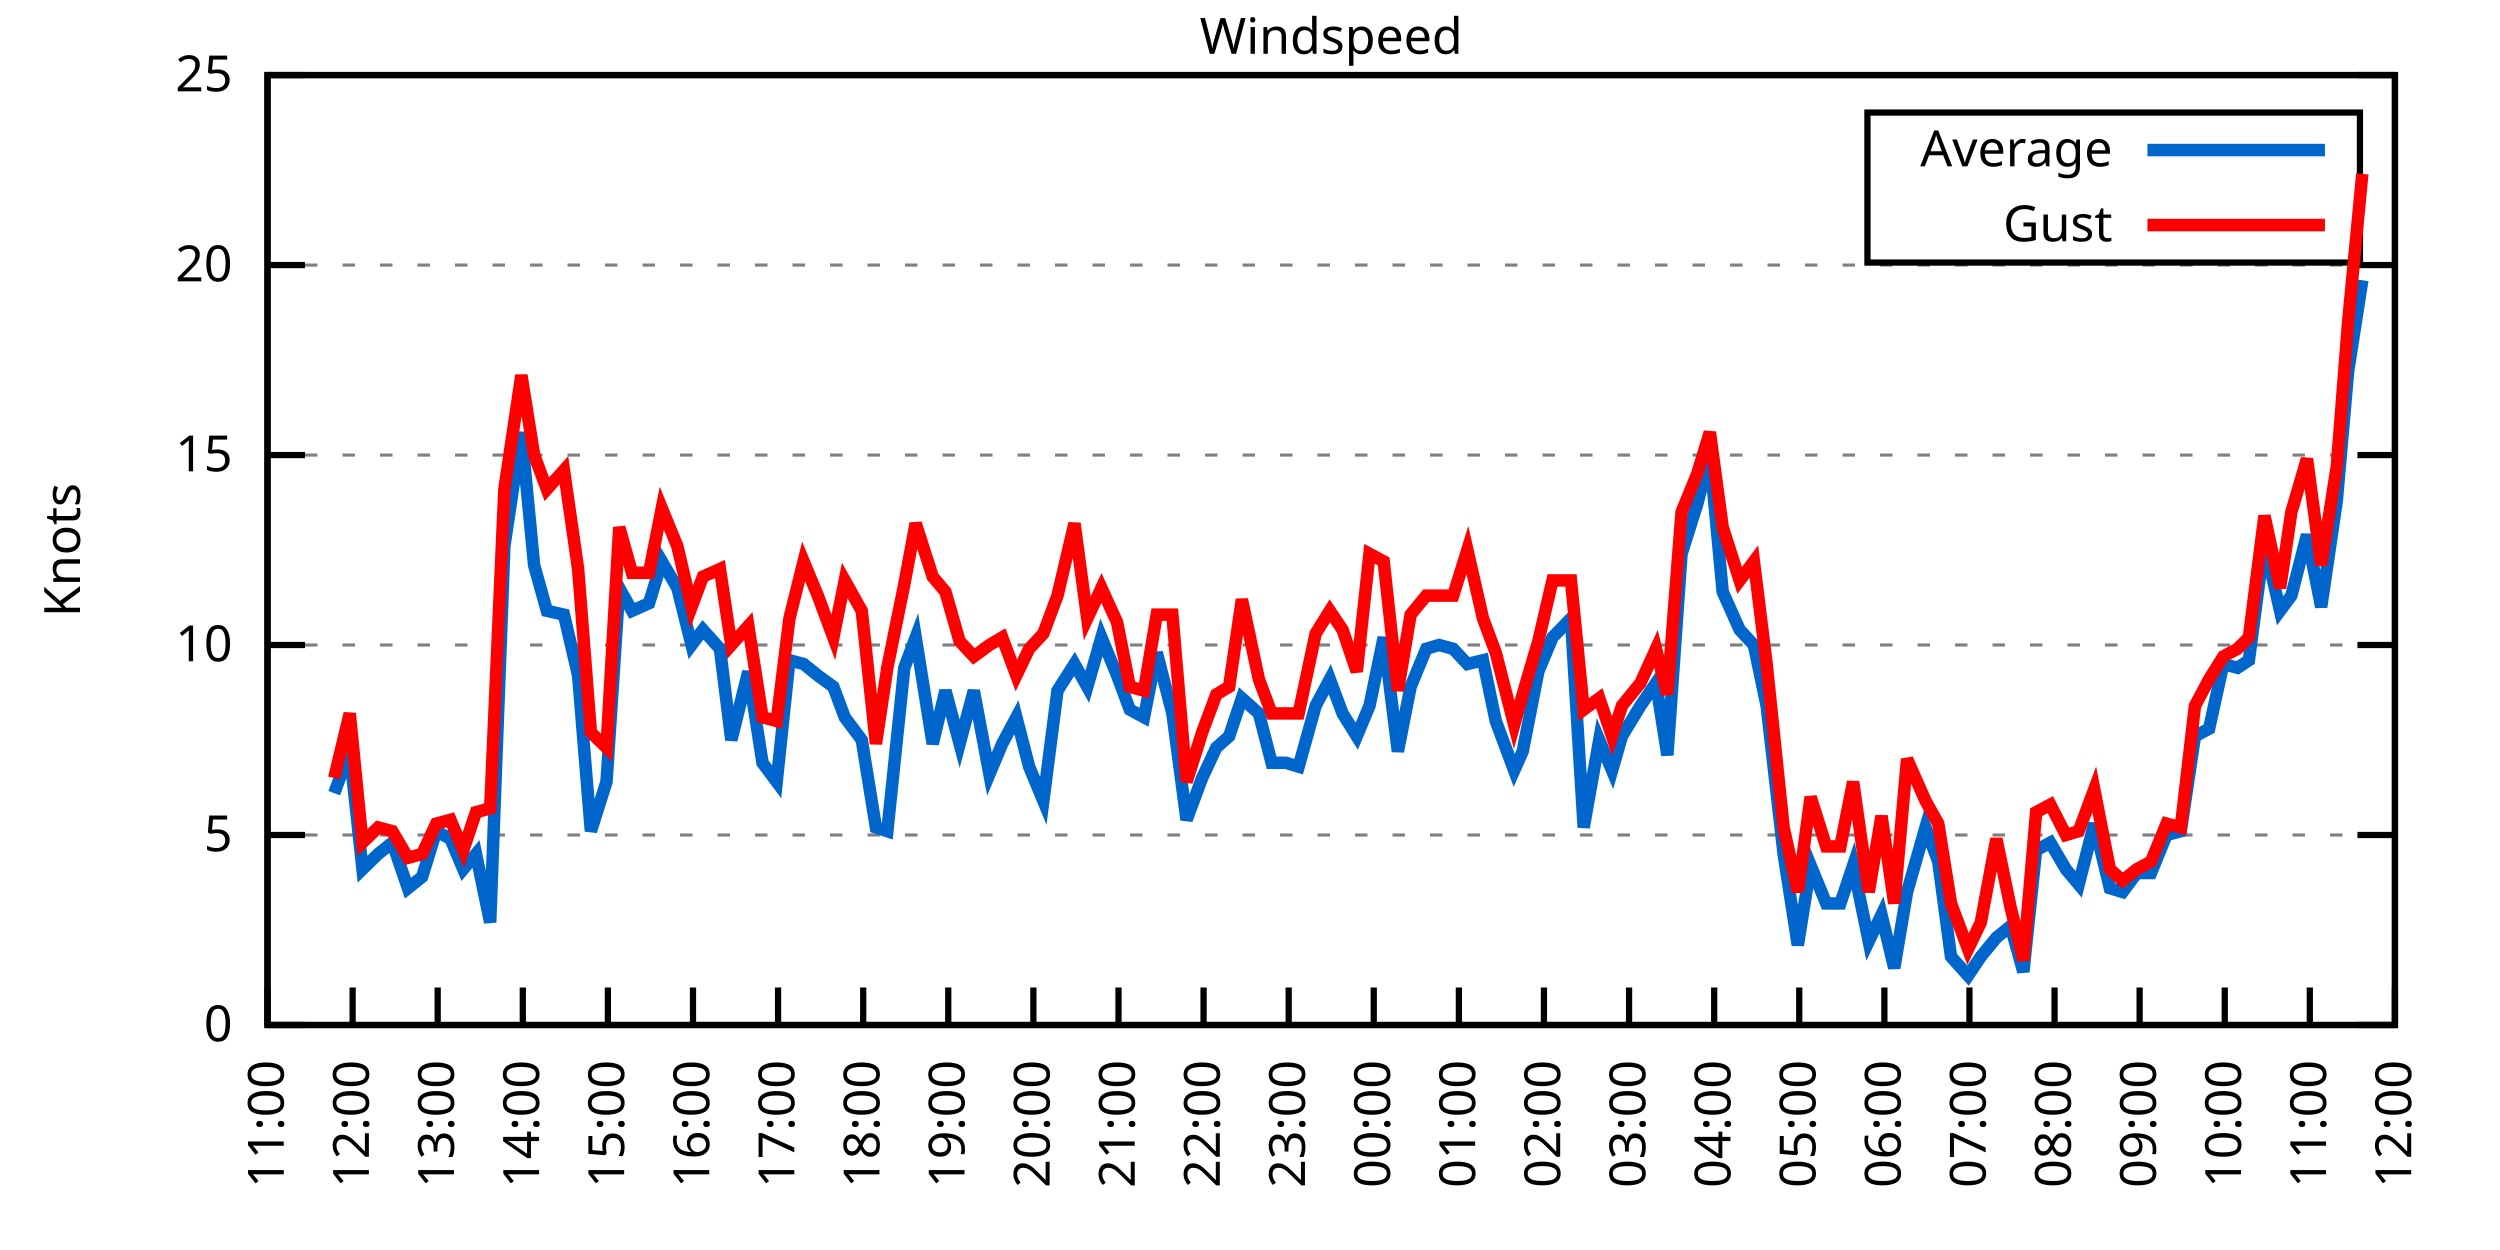
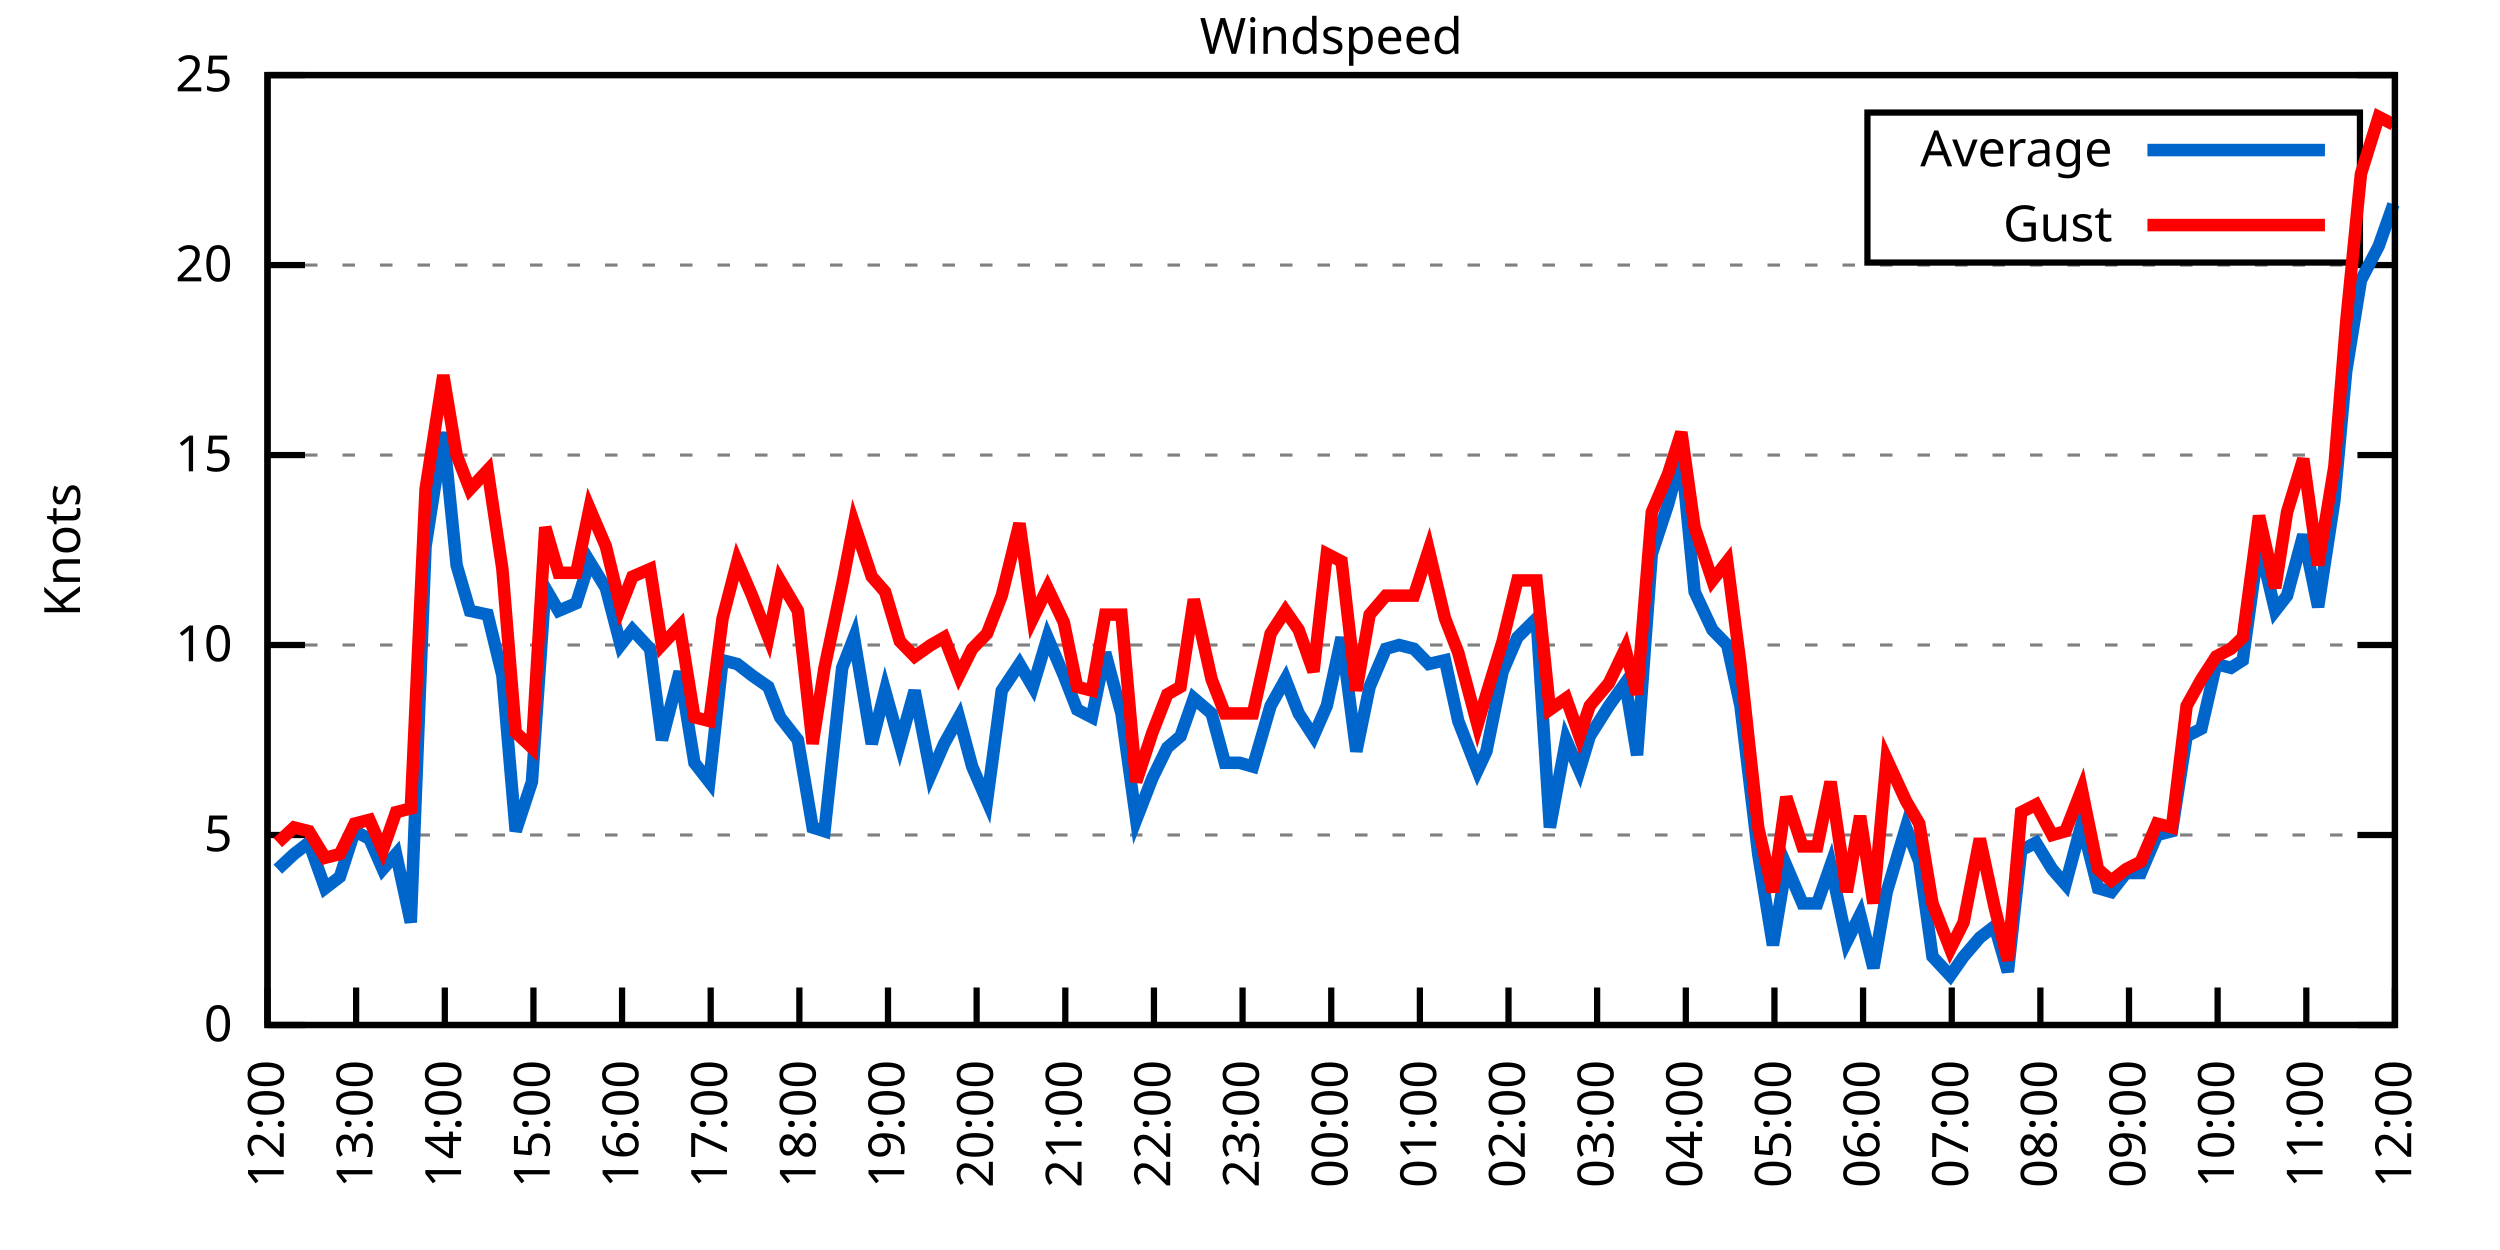
<svg xmlns="http://www.w3.org/2000/svg" xmlns:xlink="http://www.w3.org/1999/xlink" width="400" height="200" viewBox="0 0 400 200">
  <g id="gnuplot_canvas">
    <rect x="0" y="0" width="400" height="200" fill="none" />
    <defs>
      <circle id="gpDot" r="0.5" stroke-width="0.5" stroke="currentColor" />
      <path id="gpPt0" stroke-width="0.333" stroke="currentColor" d="M-1,0 h2 M0,-1 v2" />
      <path id="gpPt1" stroke-width="0.333" stroke="currentColor" d="M-1,-1 L1,1 M1,-1 L-1,1" />
      <path id="gpPt2" stroke-width="0.333" stroke="currentColor" d="M-1,0 L1,0 M0,-1 L0,1 M-1,-1 L1,1 M-1,1 L1,-1" />
      <rect id="gpPt3" stroke-width="0.333" stroke="currentColor" x="-1" y="-1" width="2" height="2" />
      <rect id="gpPt4" stroke-width="0.333" stroke="currentColor" fill="currentColor" x="-1" y="-1" width="2" height="2" />
      <circle id="gpPt5" stroke-width="0.333" stroke="currentColor" cx="0" cy="0" r="1" />
      <use xlink:href="#gpPt5" id="gpPt6" fill="currentColor" stroke="none" />
      <path id="gpPt7" stroke-width="0.333" stroke="currentColor" d="M0,-1.33 L-1.33,0.67 L1.33,0.67 z" />
      <use xlink:href="#gpPt7" id="gpPt8" fill="currentColor" stroke="none" />
      <use xlink:href="#gpPt7" id="gpPt9" stroke="currentColor" transform="rotate(180)" />
      <use xlink:href="#gpPt9" id="gpPt10" fill="currentColor" stroke="none" />
      <use xlink:href="#gpPt3" id="gpPt11" stroke="currentColor" transform="rotate(45)" />
      <use xlink:href="#gpPt11" id="gpPt12" fill="currentColor" stroke="none" />
      <path id="gpPt13" stroke-width="0.333" stroke="currentColor" d="M0,1.330 L1.265,0.411 L0.782,-1.067 L-0.782,-1.076 L-1.265,0.411 z" />
      <use xlink:href="#gpPt13" id="gpPt14" fill="currentColor" stroke="none" />
      <filter id="textbox" filterUnits="objectBoundingBox" x="0" y="0" height="1" width="1">
        <feFlood flood-color="white" flood-opacity="1" result="bgnd" />
        <feComposite in="SourceGraphic" in2="bgnd" operator="atop" />
      </filter>
      <filter id="greybox" filterUnits="objectBoundingBox" x="0" y="0" height="1" width="1">
        <feFlood flood-color="lightgrey" flood-opacity="1" result="grey" />
        <feComposite in="SourceGraphic" in2="grey" operator="atop" />
      </filter>
    </defs>
    <g fill="none" color="white" stroke="currentColor" stroke-width="1.00" stroke-linecap="butt" stroke-linejoin="miter">
</g>
    <g fill="none" color="black" stroke="currentColor" stroke-width="1.00" stroke-linecap="butt" stroke-linejoin="miter">
      <g stroke="none" shape-rendering="crispEdges">
        <polygon fill="rgb(255, 255, 255)" points="42.80,164.00 383.18,164.00 383.18,12.02 42.80,12.02 " />
      </g>
    </g>
    <g fill="none" color="black" stroke="currentColor" stroke-width="1.00" stroke-linecap="butt" stroke-linejoin="miter">
</g>
    <g fill="none" color="black" stroke="black" stroke-width="0.50" stroke-linecap="butt" stroke-linejoin="miter">
</g>
    <g fill="none" color="gray" stroke="currentColor" stroke-width="0.50" stroke-linecap="butt" stroke-linejoin="miter">
      <path stroke="gray" stroke-dasharray="2,4" class="gridline" d="M42.80,164.00 L383.19,164.00  " />
    </g>
    <g fill="none" color="gray" stroke="gray" stroke-width="1.00" stroke-linecap="butt" stroke-linejoin="miter">
</g>
    <g fill="none" color="black" stroke="currentColor" stroke-width="1.00" stroke-linecap="butt" stroke-linejoin="miter">
      <path stroke="black" d="M42.80,164.00 L48.80,164.00 M383.19,164.00 L377.19,164.00  " />
      <g transform="translate(37.20,166.60)" stroke="none" fill="black" font-family="Sans" font-size="8.00" text-anchor="end">
        <text>
          <tspan font-family="Sans"> 0</tspan>
        </text>
      </g>
    </g>
    <g fill="none" color="black" stroke="currentColor" stroke-width="1.00" stroke-linecap="butt" stroke-linejoin="miter">
</g>
    <g fill="none" color="black" stroke="black" stroke-width="0.50" stroke-linecap="butt" stroke-linejoin="miter">
</g>
    <g fill="none" color="gray" stroke="currentColor" stroke-width="0.50" stroke-linecap="butt" stroke-linejoin="miter">
      <path stroke="gray" stroke-dasharray="2,4" class="gridline" d="M42.80,133.60 L383.19,133.60  " />
    </g>
    <g fill="none" color="gray" stroke="gray" stroke-width="1.00" stroke-linecap="butt" stroke-linejoin="miter">
</g>
    <g fill="none" color="black" stroke="currentColor" stroke-width="1.00" stroke-linecap="butt" stroke-linejoin="miter">
      <path stroke="black" d="M42.80,133.60 L48.80,133.60 M383.19,133.60 L377.19,133.60  " />
      <g transform="translate(37.20,136.20)" stroke="none" fill="black" font-family="Sans" font-size="8.00" text-anchor="end">
        <text>
          <tspan font-family="Sans"> 5</tspan>
        </text>
      </g>
    </g>
    <g fill="none" color="black" stroke="currentColor" stroke-width="1.00" stroke-linecap="butt" stroke-linejoin="miter">
</g>
    <g fill="none" color="black" stroke="black" stroke-width="0.50" stroke-linecap="butt" stroke-linejoin="miter">
</g>
    <g fill="none" color="gray" stroke="currentColor" stroke-width="0.50" stroke-linecap="butt" stroke-linejoin="miter">
      <path stroke="gray" stroke-dasharray="2,4" class="gridline" d="M42.80,103.20 L383.19,103.20  " />
    </g>
    <g fill="none" color="gray" stroke="gray" stroke-width="1.00" stroke-linecap="butt" stroke-linejoin="miter">
</g>
    <g fill="none" color="black" stroke="currentColor" stroke-width="1.00" stroke-linecap="butt" stroke-linejoin="miter">
      <path stroke="black" d="M42.80,103.20 L48.80,103.20 M383.19,103.20 L377.19,103.20  " />
      <g transform="translate(37.20,105.80)" stroke="none" fill="black" font-family="Sans" font-size="8.00" text-anchor="end">
        <text>
          <tspan font-family="Sans"> 10</tspan>
        </text>
      </g>
    </g>
    <g fill="none" color="black" stroke="currentColor" stroke-width="1.00" stroke-linecap="butt" stroke-linejoin="miter">
</g>
    <g fill="none" color="black" stroke="black" stroke-width="0.50" stroke-linecap="butt" stroke-linejoin="miter">
</g>
    <g fill="none" color="gray" stroke="currentColor" stroke-width="0.50" stroke-linecap="butt" stroke-linejoin="miter">
      <path stroke="gray" stroke-dasharray="2,4" class="gridline" d="M42.80,72.81 L383.19,72.81  " />
    </g>
    <g fill="none" color="gray" stroke="gray" stroke-width="1.00" stroke-linecap="butt" stroke-linejoin="miter">
</g>
    <g fill="none" color="black" stroke="currentColor" stroke-width="1.00" stroke-linecap="butt" stroke-linejoin="miter">
      <path stroke="black" d="M42.80,72.81 L48.80,72.81 M383.19,72.81 L377.19,72.81  " />
      <g transform="translate(37.20,75.41)" stroke="none" fill="black" font-family="Sans" font-size="8.00" text-anchor="end">
        <text>
          <tspan font-family="Sans"> 15</tspan>
        </text>
      </g>
    </g>
    <g fill="none" color="black" stroke="currentColor" stroke-width="1.00" stroke-linecap="butt" stroke-linejoin="miter">
</g>
    <g fill="none" color="black" stroke="black" stroke-width="0.50" stroke-linecap="butt" stroke-linejoin="miter">
</g>
    <g fill="none" color="gray" stroke="currentColor" stroke-width="0.50" stroke-linecap="butt" stroke-linejoin="miter">
      <path stroke="gray" stroke-dasharray="2,4" class="gridline" d="M42.80,42.41 L383.19,42.41  " />
    </g>
    <g fill="none" color="gray" stroke="gray" stroke-width="1.00" stroke-linecap="butt" stroke-linejoin="miter">
</g>
    <g fill="none" color="black" stroke="currentColor" stroke-width="1.00" stroke-linecap="butt" stroke-linejoin="miter">
      <path stroke="black" d="M42.80,42.41 L48.80,42.41 M383.19,42.41 L377.19,42.41  " />
      <g transform="translate(37.20,45.01)" stroke="none" fill="black" font-family="Sans" font-size="8.00" text-anchor="end">
        <text>
          <tspan font-family="Sans"> 20</tspan>
        </text>
      </g>
    </g>
    <g fill="none" color="black" stroke="currentColor" stroke-width="1.00" stroke-linecap="butt" stroke-linejoin="miter">
</g>
    <g fill="none" color="black" stroke="black" stroke-width="0.50" stroke-linecap="butt" stroke-linejoin="miter">
</g>
    <g fill="none" color="gray" stroke="currentColor" stroke-width="0.50" stroke-linecap="butt" stroke-linejoin="miter">
      <path stroke="gray" stroke-dasharray="2,4" class="gridline" d="M42.80,12.01 L383.19,12.01  " />
    </g>
    <g fill="none" color="gray" stroke="gray" stroke-width="1.00" stroke-linecap="butt" stroke-linejoin="miter">
</g>
    <g fill="none" color="black" stroke="currentColor" stroke-width="1.00" stroke-linecap="butt" stroke-linejoin="miter">
      <path stroke="black" d="M42.80,12.01 L48.80,12.01 M383.19,12.01 L377.19,12.01  " />
      <g transform="translate(37.20,14.61)" stroke="none" fill="black" font-family="Sans" font-size="8.00" text-anchor="end">
        <text>
          <tspan font-family="Sans"> 25</tspan>
        </text>
      </g>
    </g>
    <g fill="none" color="black" stroke="currentColor" stroke-width="1.00" stroke-linecap="butt" stroke-linejoin="miter">
      <path stroke="black" d="M42.80,164.00 L42.80,158.00  " />
      <g transform="translate(45.40,169.60) rotate(270.00)" stroke="none" fill="black" font-family="Sans" font-size="8.00" text-anchor="end">
        <text>
-           <tspan font-family="Sans">11:00</tspan>
-         </text>
-       </g>
-     </g>
-     <g fill="none" color="black" stroke="currentColor" stroke-width="1.00" stroke-linecap="butt" stroke-linejoin="miter">
-       <path stroke="black" d="M56.42,164.00 L56.42,158.00  " />
-       <g transform="translate(59.02,169.60) rotate(270.00)" stroke="none" fill="black" font-family="Sans" font-size="8.00" text-anchor="end">
-         <text>
          <tspan font-family="Sans">12:00</tspan>
        </text>
      </g>
    </g>
    <g fill="none" color="black" stroke="currentColor" stroke-width="1.00" stroke-linecap="butt" stroke-linejoin="miter">
-       <path stroke="black" d="M70.03,164.00 L70.03,158.00  " />
-       <g transform="translate(72.63,169.60) rotate(270.00)" stroke="none" fill="black" font-family="Sans" font-size="8.00" text-anchor="end">
+       <path stroke="black" d="M56.98,164.00 L56.98,158.00  " />
+       <g transform="translate(59.58,169.60) rotate(270.00)" stroke="none" fill="black" font-family="Sans" font-size="8.00" text-anchor="end">
        <text>
          <tspan font-family="Sans">13:00</tspan>
        </text>
      </g>
    </g>
    <g fill="none" color="black" stroke="currentColor" stroke-width="1.00" stroke-linecap="butt" stroke-linejoin="miter">
-       <path stroke="black" d="M83.65,164.00 L83.65,158.00  " />
-       <g transform="translate(86.25,169.60) rotate(270.00)" stroke="none" fill="black" font-family="Sans" font-size="8.00" text-anchor="end">
+       <path stroke="black" d="M71.17,164.00 L71.17,158.00  " />
+       <g transform="translate(73.77,169.60) rotate(270.00)" stroke="none" fill="black" font-family="Sans" font-size="8.00" text-anchor="end">
        <text>
          <tspan font-family="Sans">14:00</tspan>
        </text>
      </g>
    </g>
    <g fill="none" color="black" stroke="currentColor" stroke-width="1.00" stroke-linecap="butt" stroke-linejoin="miter">
-       <path stroke="black" d="M97.26,164.00 L97.26,158.00  " />
-       <g transform="translate(99.86,169.60) rotate(270.00)" stroke="none" fill="black" font-family="Sans" font-size="8.00" text-anchor="end">
+       <path stroke="black" d="M85.35,164.00 L85.35,158.00  " />
+       <g transform="translate(87.95,169.60) rotate(270.00)" stroke="none" fill="black" font-family="Sans" font-size="8.00" text-anchor="end">
        <text>
          <tspan font-family="Sans">15:00</tspan>
        </text>
      </g>
    </g>
    <g fill="none" color="black" stroke="currentColor" stroke-width="1.00" stroke-linecap="butt" stroke-linejoin="miter">
-       <path stroke="black" d="M110.88,164.00 L110.88,158.00  " />
-       <g transform="translate(113.48,169.60) rotate(270.00)" stroke="none" fill="black" font-family="Sans" font-size="8.00" text-anchor="end">
+       <path stroke="black" d="M99.53,164.00 L99.53,158.00  " />
+       <g transform="translate(102.13,169.60) rotate(270.00)" stroke="none" fill="black" font-family="Sans" font-size="8.00" text-anchor="end">
        <text>
          <tspan font-family="Sans">16:00</tspan>
        </text>
      </g>
    </g>
    <g fill="none" color="black" stroke="currentColor" stroke-width="1.00" stroke-linecap="butt" stroke-linejoin="miter">
-       <path stroke="black" d="M124.49,164.00 L124.49,158.00  " />
-       <g transform="translate(127.09,169.60) rotate(270.00)" stroke="none" fill="black" font-family="Sans" font-size="8.00" text-anchor="end">
+       <path stroke="black" d="M113.71,164.00 L113.71,158.00  " />
+       <g transform="translate(116.31,169.60) rotate(270.00)" stroke="none" fill="black" font-family="Sans" font-size="8.00" text-anchor="end">
        <text>
          <tspan font-family="Sans">17:00</tspan>
        </text>
      </g>
    </g>
    <g fill="none" color="black" stroke="currentColor" stroke-width="1.00" stroke-linecap="butt" stroke-linejoin="miter">
-       <path stroke="black" d="M138.11,164.00 L138.11,158.00  " />
-       <g transform="translate(140.71,169.60) rotate(270.00)" stroke="none" fill="black" font-family="Sans" font-size="8.00" text-anchor="end">
+       <path stroke="black" d="M127.90,164.00 L127.90,158.00  " />
+       <g transform="translate(130.50,169.60) rotate(270.00)" stroke="none" fill="black" font-family="Sans" font-size="8.00" text-anchor="end">
        <text>
          <tspan font-family="Sans">18:00</tspan>
        </text>
      </g>
    </g>
    <g fill="none" color="black" stroke="currentColor" stroke-width="1.00" stroke-linecap="butt" stroke-linejoin="miter">
-       <path stroke="black" d="M151.72,164.00 L151.72,158.00  " />
-       <g transform="translate(154.32,169.60) rotate(270.00)" stroke="none" fill="black" font-family="Sans" font-size="8.00" text-anchor="end">
+       <path stroke="black" d="M142.08,164.00 L142.08,158.00  " />
+       <g transform="translate(144.68,169.60) rotate(270.00)" stroke="none" fill="black" font-family="Sans" font-size="8.00" text-anchor="end">
        <text>
          <tspan font-family="Sans">19:00</tspan>
        </text>
      </g>
    </g>
    <g fill="none" color="black" stroke="currentColor" stroke-width="1.00" stroke-linecap="butt" stroke-linejoin="miter">
-       <path stroke="black" d="M165.34,164.00 L165.34,158.00  " />
-       <g transform="translate(167.94,169.60) rotate(270.00)" stroke="none" fill="black" font-family="Sans" font-size="8.00" text-anchor="end">
+       <path stroke="black" d="M156.26,164.00 L156.26,158.00  " />
+       <g transform="translate(158.86,169.60) rotate(270.00)" stroke="none" fill="black" font-family="Sans" font-size="8.00" text-anchor="end">
        <text>
          <tspan font-family="Sans">20:00</tspan>
        </text>
      </g>
    </g>
    <g fill="none" color="black" stroke="currentColor" stroke-width="1.00" stroke-linecap="butt" stroke-linejoin="miter">
-       <path stroke="black" d="M178.96,164.00 L178.96,158.00  " />
-       <g transform="translate(181.56,169.60) rotate(270.00)" stroke="none" fill="black" font-family="Sans" font-size="8.00" text-anchor="end">
+       <path stroke="black" d="M170.45,164.00 L170.45,158.00  " />
+       <g transform="translate(173.05,169.60) rotate(270.00)" stroke="none" fill="black" font-family="Sans" font-size="8.00" text-anchor="end">
        <text>
          <tspan font-family="Sans">21:00</tspan>
        </text>
      </g>
    </g>
    <g fill="none" color="black" stroke="currentColor" stroke-width="1.00" stroke-linecap="butt" stroke-linejoin="miter">
-       <path stroke="black" d="M192.57,164.00 L192.57,158.00  " />
-       <g transform="translate(195.17,169.60) rotate(270.00)" stroke="none" fill="black" font-family="Sans" font-size="8.00" text-anchor="end">
+       <path stroke="black" d="M184.63,164.00 L184.63,158.00  " />
+       <g transform="translate(187.23,169.60) rotate(270.00)" stroke="none" fill="black" font-family="Sans" font-size="8.00" text-anchor="end">
        <text>
          <tspan font-family="Sans">22:00</tspan>
        </text>
      </g>
    </g>
    <g fill="none" color="black" stroke="currentColor" stroke-width="1.00" stroke-linecap="butt" stroke-linejoin="miter">
-       <path stroke="black" d="M206.19,164.00 L206.19,158.00  " />
-       <g transform="translate(208.79,169.60) rotate(270.00)" stroke="none" fill="black" font-family="Sans" font-size="8.00" text-anchor="end">
+       <path stroke="black" d="M198.81,164.00 L198.81,158.00  " />
+       <g transform="translate(201.41,169.60) rotate(270.00)" stroke="none" fill="black" font-family="Sans" font-size="8.00" text-anchor="end">
        <text>
          <tspan font-family="Sans">23:00</tspan>
        </text>
      </g>
    </g>
    <g fill="none" color="black" stroke="currentColor" stroke-width="1.00" stroke-linecap="butt" stroke-linejoin="miter">
-       <path stroke="black" d="M219.80,164.00 L219.80,158.00  " />
-       <g transform="translate(222.40,169.60) rotate(270.00)" stroke="none" fill="black" font-family="Sans" font-size="8.00" text-anchor="end">
+       <path stroke="black" d="M213.00,164.00 L213.00,158.00  " />
+       <g transform="translate(215.60,169.60) rotate(270.00)" stroke="none" fill="black" font-family="Sans" font-size="8.00" text-anchor="end">
        <text>
          <tspan font-family="Sans">00:00</tspan>
        </text>
      </g>
    </g>
    <g fill="none" color="black" stroke="currentColor" stroke-width="1.00" stroke-linecap="butt" stroke-linejoin="miter">
-       <path stroke="black" d="M233.42,164.00 L233.42,158.00  " />
-       <g transform="translate(236.02,169.60) rotate(270.00)" stroke="none" fill="black" font-family="Sans" font-size="8.00" text-anchor="end">
+       <path stroke="black" d="M227.18,164.00 L227.18,158.00  " />
+       <g transform="translate(229.78,169.60) rotate(270.00)" stroke="none" fill="black" font-family="Sans" font-size="8.00" text-anchor="end">
        <text>
          <tspan font-family="Sans">01:00</tspan>
        </text>
      </g>
    </g>
    <g fill="none" color="black" stroke="currentColor" stroke-width="1.00" stroke-linecap="butt" stroke-linejoin="miter">
-       <path stroke="black" d="M247.03,164.00 L247.03,158.00  " />
-       <g transform="translate(249.63,169.60) rotate(270.00)" stroke="none" fill="black" font-family="Sans" font-size="8.00" text-anchor="end">
+       <path stroke="black" d="M241.36,164.00 L241.36,158.00  " />
+       <g transform="translate(243.96,169.60) rotate(270.00)" stroke="none" fill="black" font-family="Sans" font-size="8.00" text-anchor="end">
        <text>
          <tspan font-family="Sans">02:00</tspan>
        </text>
      </g>
    </g>
    <g fill="none" color="black" stroke="currentColor" stroke-width="1.00" stroke-linecap="butt" stroke-linejoin="miter">
-       <path stroke="black" d="M260.65,164.00 L260.65,158.00  " />
-       <g transform="translate(263.25,169.60) rotate(270.00)" stroke="none" fill="black" font-family="Sans" font-size="8.00" text-anchor="end">
+       <path stroke="black" d="M255.54,164.00 L255.54,158.00  " />
+       <g transform="translate(258.14,169.60) rotate(270.00)" stroke="none" fill="black" font-family="Sans" font-size="8.00" text-anchor="end">
        <text>
          <tspan font-family="Sans">03:00</tspan>
        </text>
      </g>
    </g>
    <g fill="none" color="black" stroke="currentColor" stroke-width="1.00" stroke-linecap="butt" stroke-linejoin="miter">
-       <path stroke="black" d="M274.27,164.00 L274.27,158.00  " />
-       <g transform="translate(276.87,169.60) rotate(270.00)" stroke="none" fill="black" font-family="Sans" font-size="8.00" text-anchor="end">
+       <path stroke="black" d="M269.73,164.00 L269.73,158.00  " />
+       <g transform="translate(272.33,169.60) rotate(270.00)" stroke="none" fill="black" font-family="Sans" font-size="8.00" text-anchor="end">
        <text>
          <tspan font-family="Sans">04:00</tspan>
        </text>
      </g>
    </g>
    <g fill="none" color="black" stroke="currentColor" stroke-width="1.00" stroke-linecap="butt" stroke-linejoin="miter">
-       <path stroke="black" d="M287.88,164.00 L287.88,158.00  " />
-       <g transform="translate(290.48,169.60) rotate(270.00)" stroke="none" fill="black" font-family="Sans" font-size="8.00" text-anchor="end">
+       <path stroke="black" d="M283.91,164.00 L283.91,158.00  " />
+       <g transform="translate(286.51,169.60) rotate(270.00)" stroke="none" fill="black" font-family="Sans" font-size="8.00" text-anchor="end">
        <text>
          <tspan font-family="Sans">05:00</tspan>
        </text>
      </g>
    </g>
    <g fill="none" color="black" stroke="currentColor" stroke-width="1.00" stroke-linecap="butt" stroke-linejoin="miter">
-       <path stroke="black" d="M301.50,164.00 L301.50,158.00  " />
-       <g transform="translate(304.10,169.60) rotate(270.00)" stroke="none" fill="black" font-family="Sans" font-size="8.00" text-anchor="end">
+       <path stroke="black" d="M298.09,164.00 L298.09,158.00  " />
+       <g transform="translate(300.69,169.60) rotate(270.00)" stroke="none" fill="black" font-family="Sans" font-size="8.00" text-anchor="end">
        <text>
          <tspan font-family="Sans">06:00</tspan>
        </text>
      </g>
    </g>
    <g fill="none" color="black" stroke="currentColor" stroke-width="1.00" stroke-linecap="butt" stroke-linejoin="miter">
-       <path stroke="black" d="M315.11,164.00 L315.11,158.00  " />
-       <g transform="translate(317.71,169.60) rotate(270.00)" stroke="none" fill="black" font-family="Sans" font-size="8.00" text-anchor="end">
+       <path stroke="black" d="M312.28,164.00 L312.28,158.00  " />
+       <g transform="translate(314.88,169.60) rotate(270.00)" stroke="none" fill="black" font-family="Sans" font-size="8.00" text-anchor="end">
        <text>
          <tspan font-family="Sans">07:00</tspan>
        </text>
      </g>
    </g>
    <g fill="none" color="black" stroke="currentColor" stroke-width="1.00" stroke-linecap="butt" stroke-linejoin="miter">
-       <path stroke="black" d="M328.73,164.00 L328.73,158.00  " />
-       <g transform="translate(331.33,169.60) rotate(270.00)" stroke="none" fill="black" font-family="Sans" font-size="8.00" text-anchor="end">
+       <path stroke="black" d="M326.46,164.00 L326.46,158.00  " />
+       <g transform="translate(329.06,169.60) rotate(270.00)" stroke="none" fill="black" font-family="Sans" font-size="8.00" text-anchor="end">
        <text>
          <tspan font-family="Sans">08:00</tspan>
        </text>
      </g>
    </g>
    <g fill="none" color="black" stroke="currentColor" stroke-width="1.00" stroke-linecap="butt" stroke-linejoin="miter">
-       <path stroke="black" d="M342.34,164.00 L342.34,158.00  " />
-       <g transform="translate(344.94,169.60) rotate(270.00)" stroke="none" fill="black" font-family="Sans" font-size="8.00" text-anchor="end">
+       <path stroke="black" d="M340.64,164.00 L340.64,158.00  " />
+       <g transform="translate(343.24,169.60) rotate(270.00)" stroke="none" fill="black" font-family="Sans" font-size="8.00" text-anchor="end">
        <text>
          <tspan font-family="Sans">09:00</tspan>
        </text>
      </g>
    </g>
    <g fill="none" color="black" stroke="currentColor" stroke-width="1.00" stroke-linecap="butt" stroke-linejoin="miter">
-       <path stroke="black" d="M355.96,164.00 L355.96,158.00  " />
-       <g transform="translate(358.56,169.60) rotate(270.00)" stroke="none" fill="black" font-family="Sans" font-size="8.00" text-anchor="end">
+       <path stroke="black" d="M354.82,164.00 L354.82,158.00  " />
+       <g transform="translate(357.42,169.60) rotate(270.00)" stroke="none" fill="black" font-family="Sans" font-size="8.00" text-anchor="end">
        <text>
          <tspan font-family="Sans">10:00</tspan>
        </text>
      </g>
    </g>
    <g fill="none" color="black" stroke="currentColor" stroke-width="1.00" stroke-linecap="butt" stroke-linejoin="miter">
-       <path stroke="black" d="M369.57,164.00 L369.57,158.00  " />
-       <g transform="translate(372.17,169.60) rotate(270.00)" stroke="none" fill="black" font-family="Sans" font-size="8.00" text-anchor="end">
+       <path stroke="black" d="M369.01,164.00 L369.01,158.00  " />
+       <g transform="translate(371.61,169.60) rotate(270.00)" stroke="none" fill="black" font-family="Sans" font-size="8.00" text-anchor="end">
        <text>
          <tspan font-family="Sans">11:00</tspan>
        </text>
      </g>
    </g>
    <g fill="none" color="black" stroke="currentColor" stroke-width="1.00" stroke-linecap="butt" stroke-linejoin="miter">
      <path stroke="black" d="M383.19,164.00 L383.19,158.00  " />
      <g transform="translate(385.79,169.60) rotate(270.00)" stroke="none" fill="black" font-family="Sans" font-size="8.00" text-anchor="end">
        <text>
          <tspan font-family="Sans">12:00</tspan>
        </text>
      </g>
    </g>
    <g fill="none" color="black" stroke="currentColor" stroke-width="1.00" stroke-linecap="butt" stroke-linejoin="miter">
</g>
    <g fill="none" color="black" stroke="currentColor" stroke-width="1.00" stroke-linecap="butt" stroke-linejoin="miter">
      <path stroke="black" d="M42.80,12.01 L42.80,164.00 L383.19,164.00 L383.19,12.01 L42.80,12.01 Z  " />
    </g>
    <g fill="none" color="black" stroke="currentColor" stroke-width="1.00" stroke-linecap="butt" stroke-linejoin="miter">
</g>
    <g fill="none" color="black" stroke="currentColor" stroke-width="1.00" stroke-linecap="butt" stroke-linejoin="miter">
      <path stroke="black" d="M298.79,42.01 L298.79,18.01 L377.59,18.01 L377.59,42.01 L298.79,42.01 Z  " />
    </g>
    <g id="Windspeed_plot_1">
      <g fill="none" color="white" stroke="black" stroke-width="2.00" stroke-linecap="butt" stroke-linejoin="miter">
</g>
      <g fill="none" color="black" stroke="currentColor" stroke-width="2.00" stroke-linecap="butt" stroke-linejoin="miter">
        <g transform="translate(337.99,26.61)" stroke="none" fill="black" font-family="Sans" font-size="8.00" text-anchor="end">
          <text>
            <tspan font-family="Sans">Average</tspan>
          </text>
        </g>
      </g>
      <g fill="none" color="black" stroke="currentColor" stroke-width="2.00" stroke-linecap="butt" stroke-linejoin="miter">
-         <path stroke="rgb(  0, 102, 204)" d="M343.59,24.01 L371.99,24.01 M53.47,126.91 L55.96,120.23 L58.00,139.07 L60.50,136.64 L62.77,134.82 L65.27,142.11   L67.54,140.29 L69.80,132.99 L72.07,134.21 L74.12,139.07 L76.16,136.64 L78.43,147.59 L80.70,87.40 L83.42,69.16   L85.46,90.44 L87.50,97.73 L90.23,98.34 L92.50,108.07 L94.54,132.99 L97.04,125.09 L99.08,94.08 L101.12,97.73   L103.84,96.52 L105.89,89.83 L108.38,94.08 L110.65,103.20 L112.47,100.77 L115.19,103.81 L117.01,118.40 L119.73,107.46   L122.00,122.05 L124.27,125.09 L126.31,105.64 L128.58,106.24 L130.85,108.07 L133.34,109.89 L135.16,114.76 L137.88,118.40   L140.15,132.39 L141.97,132.99 L144.69,106.85 L146.51,101.99 L149.23,119.01 L151.27,110.50 L153.54,119.01 L155.81,110.50   L158.31,123.87 L160.35,119.01 L162.62,114.76 L164.66,122.66 L166.93,128.13 L169.20,110.50 L171.92,106.24 L173.96,109.89   L176.23,101.99 L178.73,108.07 L180.77,113.54 L183.04,114.76 L185.08,104.42 L187.58,114.15 L189.85,131.17 L192.34,124.48   L194.61,119.62 L196.66,117.80 L198.70,111.72 L201.42,114.15 L203.46,122.05 L205.73,122.05 L207.78,122.66 L210.50,112.93   L212.77,108.68 L214.81,114.15 L217.08,117.80 L219.12,112.93 L221.39,101.99 L223.66,120.23 L225.70,109.89 L228.20,103.81   L230.24,103.20 L232.51,103.81 L234.78,106.24 L237.28,105.64 L239.32,115.36 L242.27,123.27 L243.63,120.23 L246.13,107.46   L248.40,101.99 L251.35,98.95 L253.39,132.39 L255.88,118.40 L257.93,123.27 L259.51,117.80 L262.47,112.93 L264.96,109.28   L266.78,120.83 L269.05,88.61 L271.54,80.71 L273.58,72.81 L275.63,94.69 L278.35,100.77 L280.62,103.20 L282.66,112.93   L285.38,136.64 L287.65,151.23 L289.70,138.47 L292.19,144.55 L294.46,144.55 L296.50,138.47 L299.00,150.62 L301.04,146.37   L303.08,154.88 L305.13,142.72 L308.08,132.39 L310.12,137.86 L312.16,153.06 L314.89,156.10 L316.93,153.06 L319.42,150.02   L321.69,148.19 L323.74,155.49 L325.78,136.03 L328.05,134.82 L330.54,139.07 L332.59,141.51 L335.08,131.78 L337.58,142.11   L339.62,142.72 L341.89,139.68 L344.16,139.68 L346.65,133.60 L348.92,132.99 L351.19,117.80 L353.46,116.58 L355.73,106.24   L358.00,106.85 L359.82,105.64 L362.31,86.79 L364.81,97.73 L366.62,95.30 L369.12,85.57 L371.39,97.12 L373.89,80.10   L375.70,59.43 L377.97,44.84  " />
+         <path stroke="rgb(  0, 102, 204)" d="M343.59,24.01 L371.99,24.01 M44.45,139.07 L47.05,136.64 L49.42,134.82 L52.02,142.11 L54.38,140.29 L56.75,132.99   L59.11,134.21 L61.24,139.07 L63.37,136.64 L65.73,147.59 L68.09,87.40 L70.93,69.16 L73.06,90.44 L75.18,97.73   L78.02,98.34 L80.38,108.07 L82.51,132.99 L85.11,125.09 L87.24,94.08 L89.37,97.73 L92.20,96.52 L94.33,89.83   L96.93,94.08 L99.30,103.20 L101.19,100.77 L104.02,103.81 L105.91,118.40 L108.75,107.46 L111.11,122.05 L113.48,125.09   L115.61,105.64 L117.97,106.24 L120.33,108.07 L122.93,109.89 L124.82,114.76 L127.66,118.40 L130.02,132.39 L131.92,132.99   L134.75,106.85 L136.64,101.99 L139.48,119.01 L141.61,110.50 L143.97,119.01 L146.34,110.50 L148.94,123.87 L151.06,119.01   L153.43,114.76 L155.55,122.66 L157.92,128.13 L160.28,110.50 L163.12,106.24 L165.25,109.89 L167.61,101.99 L170.21,108.07   L172.34,113.54 L174.70,114.76 L176.83,104.42 L179.43,114.15 L181.79,131.17 L184.39,124.48 L186.76,119.62 L188.88,117.80   L191.01,111.72 L193.85,114.15 L195.98,122.05 L198.34,122.05 L200.47,122.66 L203.30,112.93 L205.67,108.68 L207.79,114.15   L210.16,117.80 L212.29,112.93 L214.65,101.99 L217.01,120.23 L219.14,109.89 L221.74,103.81 L223.87,103.20 L226.23,103.81   L228.60,106.24 L231.20,105.64 L233.32,115.36 L236.40,123.27 L237.82,120.23 L240.42,107.46 L242.78,101.99 L245.85,98.95   L247.98,132.39 L250.58,118.40 L252.71,123.27 L254.36,117.80 L257.43,112.93 L260.04,109.28 L261.93,120.83 L264.29,88.61   L266.89,80.71 L269.02,72.81 L271.14,94.69 L273.98,100.77 L276.35,103.20 L278.47,112.93 L281.31,136.64 L283.67,151.23   L285.80,138.47 L288.40,144.55 L290.76,144.55 L292.89,138.47 L295.49,150.62 L297.62,146.37 L299.75,154.88 L301.87,142.72   L304.95,132.39 L307.08,137.86 L309.20,153.06 L312.04,156.10 L314.17,153.06 L316.77,150.02 L319.13,148.19 L321.26,155.49   L323.39,136.03 L325.75,134.82 L328.35,139.07 L330.48,141.51 L333.08,131.78 L335.68,142.11 L337.80,142.72 L340.17,139.68   L342.53,139.68 L345.13,133.60 L347.50,132.99 L349.86,117.80 L352.22,116.58 L354.59,106.24 L356.95,106.85 L358.84,105.64   L361.44,86.79 L364.04,97.73 L365.93,95.30 L368.53,85.57 L370.90,97.12 L373.50,80.10 L375.39,59.43 L377.75,44.84   L380.59,39.37 L382.95,32.68  " />
      </g>
    </g>
    <g id="Windspeed_plot_2">
      <g fill="none" color="black" stroke="currentColor" stroke-width="2.00" stroke-linecap="butt" stroke-linejoin="miter">
        <g transform="translate(337.99,38.61)" stroke="none" fill="black" font-family="Sans" font-size="8.00" text-anchor="end">
          <text>
            <tspan font-family="Sans">Gust</tspan>
          </text>
        </g>
      </g>
      <g fill="none" color="black" stroke="currentColor" stroke-width="2.00" stroke-linecap="butt" stroke-linejoin="miter">
-         <path stroke="rgb(255,   0,   0)" d="M343.59,36.01 L371.99,36.01 M53.47,124.48 L55.96,114.15 L58.00,134.82 L60.50,132.39 L62.77,132.99 L65.27,137.25   L67.54,136.64 L69.80,131.78 L72.07,131.17 L74.12,136.03 L76.16,129.95 L78.43,129.35 L80.70,78.28 L83.42,60.04   L85.46,72.81 L87.50,78.28 L90.23,75.24 L92.50,91.04 L94.54,117.19 L97.04,119.62 L99.08,84.36 L101.12,91.65   L103.84,91.65 L105.89,81.32 L108.38,87.40 L110.65,97.12 L112.47,92.26 L115.19,91.04 L117.01,103.20 L119.73,100.16   L122.00,114.76 L124.27,115.36 L126.31,98.95 L128.58,89.83 L130.85,95.30 L133.34,101.99 L135.16,92.87 L137.88,97.73   L140.15,119.01 L141.97,106.85 L144.69,93.48 L146.51,83.75 L149.23,92.26 L151.27,94.69 L153.54,102.60 L155.81,105.03   L158.31,103.20 L160.35,101.99 L162.62,108.07 L164.66,103.81 L166.93,101.38 L169.20,95.30 L171.92,83.75 L173.96,98.95   L176.23,94.08 L178.73,99.56 L180.77,109.89 L183.04,110.50 L185.08,98.34 L187.58,98.34 L189.85,125.09 L192.34,117.19   L194.61,111.11 L196.66,109.89 L198.70,95.91 L201.42,108.68 L203.46,114.15 L205.73,114.15 L207.78,114.15 L210.50,101.38   L212.77,97.73 L214.81,100.77 L217.08,107.46 L219.12,88.61 L221.39,89.83 L223.66,110.50 L225.70,98.34 L228.20,95.30   L230.24,95.30 L232.51,95.30 L234.78,88.00 L237.28,98.95 L239.32,104.42 L242.27,115.97 L243.63,111.11 L246.13,102.60   L248.40,92.87 L251.35,92.87 L253.39,113.54 L255.88,111.72 L257.93,117.80 L259.51,112.93 L262.47,109.28 L264.96,103.81   L266.78,111.11 L269.05,81.93 L271.54,75.85 L273.58,69.16 L275.63,84.36 L278.35,92.87 L280.62,89.83 L282.66,106.24   L285.38,132.39 L287.65,142.72 L289.70,127.52 L292.19,135.43 L294.46,135.43 L296.50,125.09 L299.00,142.72 L301.04,130.56   L303.08,144.55 L305.13,121.44 L308.08,128.13 L310.12,131.78 L312.16,144.55 L314.89,151.84 L316.93,147.59 L319.42,134.21   L321.69,145.15 L323.74,153.66 L325.78,129.95 L328.05,128.74 L330.54,133.60 L332.59,132.99 L335.08,126.31 L337.58,139.07   L339.62,140.90 L341.89,139.07 L344.16,137.86 L346.65,131.78 L348.92,132.39 L351.19,112.93 L353.46,108.68 L355.73,105.03   L358.00,103.81 L359.82,101.99 L362.31,82.53 L364.81,94.08 L366.62,81.93 L369.12,73.41 L371.39,90.44 L373.89,74.63   L375.70,51.53 L377.97,27.82  " />
+         <path stroke="rgb(255,   0,   0)" d="M343.59,36.01 L371.99,36.01 M44.45,134.82 L47.05,132.39 L49.42,132.99 L52.02,137.25 L54.38,136.64 L56.75,131.78   L59.11,131.17 L61.24,136.03 L63.37,129.95 L65.73,129.35 L68.09,78.28 L70.93,60.04 L73.06,72.81 L75.18,78.28   L78.02,75.24 L80.38,91.04 L82.51,117.19 L85.11,119.62 L87.24,84.36 L89.37,91.65 L92.20,91.65 L94.33,81.32   L96.93,87.40 L99.30,97.12 L101.19,92.26 L104.02,91.04 L105.91,103.20 L108.75,100.16 L111.11,114.76 L113.48,115.36   L115.61,98.95 L117.97,89.83 L120.33,95.30 L122.93,101.99 L124.82,92.87 L127.66,97.73 L130.02,119.01 L131.92,106.85   L134.75,93.48 L136.64,83.75 L139.48,92.26 L141.61,94.69 L143.97,102.60 L146.34,105.03 L148.94,103.20 L151.06,101.99   L153.43,108.07 L155.55,103.81 L157.92,101.38 L160.28,95.30 L163.12,83.75 L165.25,98.95 L167.61,94.08 L170.21,99.56   L172.34,109.89 L174.70,110.50 L176.83,98.34 L179.43,98.34 L181.79,125.09 L184.39,117.19 L186.76,111.11 L188.88,109.89   L191.01,95.91 L193.85,108.68 L195.98,114.15 L198.34,114.15 L200.47,114.15 L203.30,101.38 L205.67,97.73 L207.79,100.77   L210.16,107.46 L212.29,88.61 L214.65,89.83 L217.01,110.50 L219.14,98.34 L221.74,95.30 L223.87,95.30 L226.23,95.30   L228.60,88.00 L231.20,98.95 L233.32,104.42 L236.40,115.97 L237.82,111.11 L240.42,102.60 L242.78,92.87 L245.85,92.87   L247.98,113.54 L250.58,111.72 L252.71,117.80 L254.36,112.93 L257.43,109.28 L260.04,103.81 L261.93,111.11 L264.29,81.93   L266.89,75.85 L269.02,69.16 L271.14,84.36 L273.98,92.87 L276.35,89.83 L278.47,106.24 L281.31,132.39 L283.67,142.72   L285.80,127.52 L288.40,135.43 L290.76,135.43 L292.89,125.09 L295.49,142.72 L297.62,130.56 L299.75,144.55 L301.87,121.44   L304.95,128.13 L307.08,131.78 L309.20,144.55 L312.04,151.84 L314.17,147.59 L316.77,134.21 L319.13,145.15 L321.26,153.66   L323.39,129.95 L325.75,128.74 L328.35,133.60 L330.48,132.99 L333.08,126.31 L335.68,139.07 L337.80,140.90 L340.17,139.07   L342.53,137.86 L345.13,131.78 L347.50,132.39 L349.86,112.93 L352.22,108.68 L354.59,105.03 L356.95,103.81 L358.84,101.99   L361.44,82.53 L364.04,94.08 L365.93,81.93 L368.53,73.41 L370.90,90.44 L373.50,74.63 L375.39,51.53 L377.75,27.82   L380.59,18.70 L382.95,19.91  " />
      </g>
    </g>
    <g fill="none" color="black" stroke="currentColor" stroke-width="2.00" stroke-linecap="butt" stroke-linejoin="miter">
</g>
    <g fill="none" color="black" stroke="black" stroke-width="1.00" stroke-linecap="butt" stroke-linejoin="miter">
</g>
    <g fill="none" color="black" stroke="currentColor" stroke-width="1.00" stroke-linecap="butt" stroke-linejoin="miter">
      <path stroke="black" d="M42.80,12.01 L42.80,164.00 L383.19,164.00 L383.19,12.01 L42.80,12.01 Z  " />
      <g transform="translate(12.80,88.01) rotate(270.00)" stroke="none" fill="black" font-family="Sans" font-size="8.00" text-anchor="middle">
        <text>
          <tspan font-family="Sans">Knots</tspan>
        </text>
      </g>
    </g>
    <g fill="none" color="black" stroke="currentColor" stroke-width="1.00" stroke-linecap="butt" stroke-linejoin="miter">
</g>
    <g fill="none" color="black" stroke="currentColor" stroke-width="1.00" stroke-linecap="butt" stroke-linejoin="miter">
      <g transform="translate(212.99,8.61)" stroke="none" fill="black" font-family="Sans" font-size="8.00" text-anchor="middle">
        <text>
          <tspan font-family="Sans">Windspeed</tspan>
        </text>
      </g>
    </g>
    <g fill="none" color="black" stroke="currentColor" stroke-width="1.00" stroke-linecap="butt" stroke-linejoin="miter">
</g>
  </g>
</svg>
